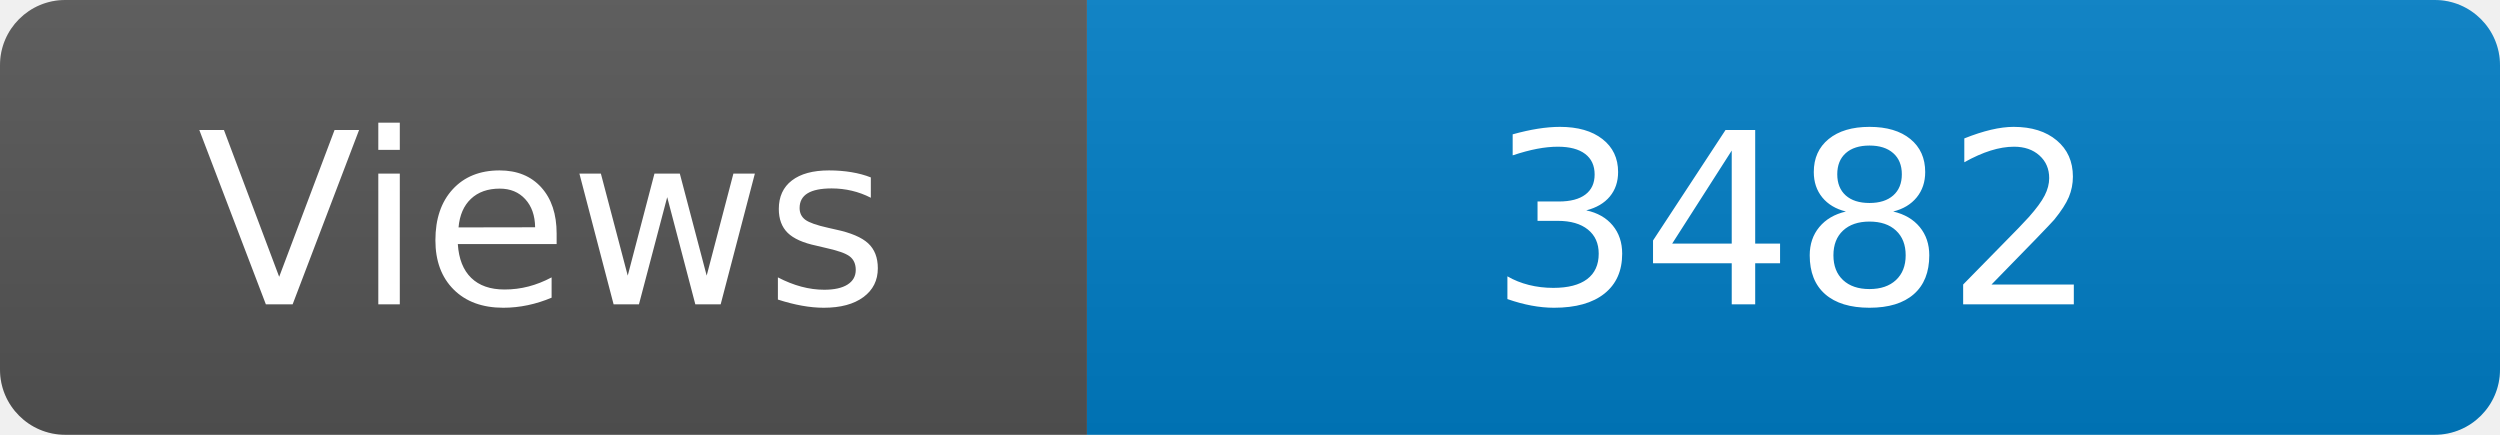
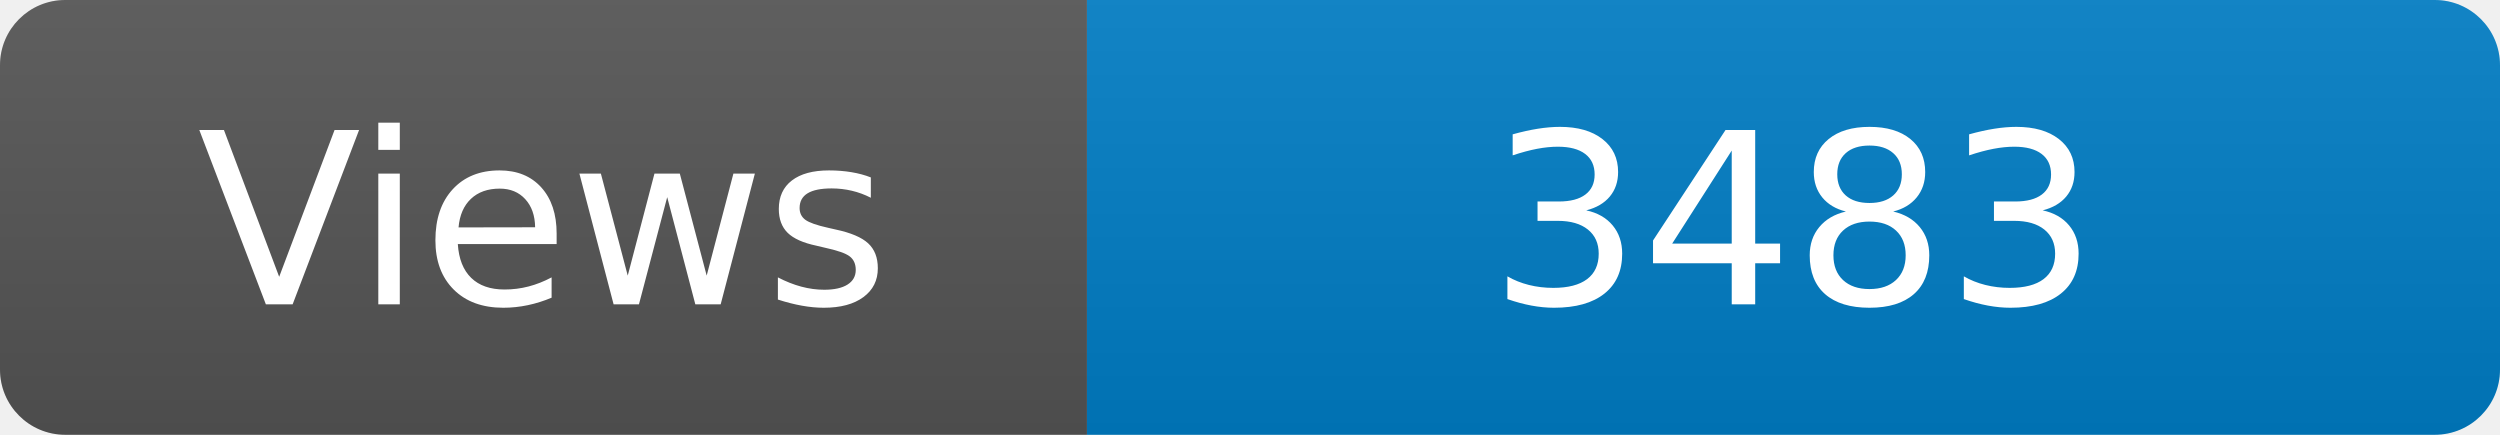
<svg xmlns="http://www.w3.org/2000/svg" width="115" height="20" role="img" aria-label="Maintained?: yes">
  <linearGradient id="s" x2="0" y2="100%">
    <stop offset="0" stop-color="#bbb" stop-opacity=".1" />
    <stop offset="1" stop-opacity=".1" />
  </linearGradient>
  <clipPath id="r">
    <rect width="115" height="20" rx="3" fill="#fff" />
  </clipPath>
  <g clip-path="url(#r)">
    <rect width="50" height="20" fill="#555" />
    <rect x="50" width="160" height="20" fill="#007ec6" />
    <rect width="115" height="20" fill="url(#s)" />
  </g>
  <g fill="#fff" text-anchor="middle" font-family="Verdana,Geneva,DejaVu Sans,sans-serif" font-size="110">
    <text x="250" y="140" transform="scale(.1)" fill="#fff">Views</text>
-     <text x="825" y="140" transform="scale(.1)" fill="#fff">3482</text>
+     <text x="825" y="140" transform="scale(.1)" fill="#fff">3483</text>
  </g>
</svg>
